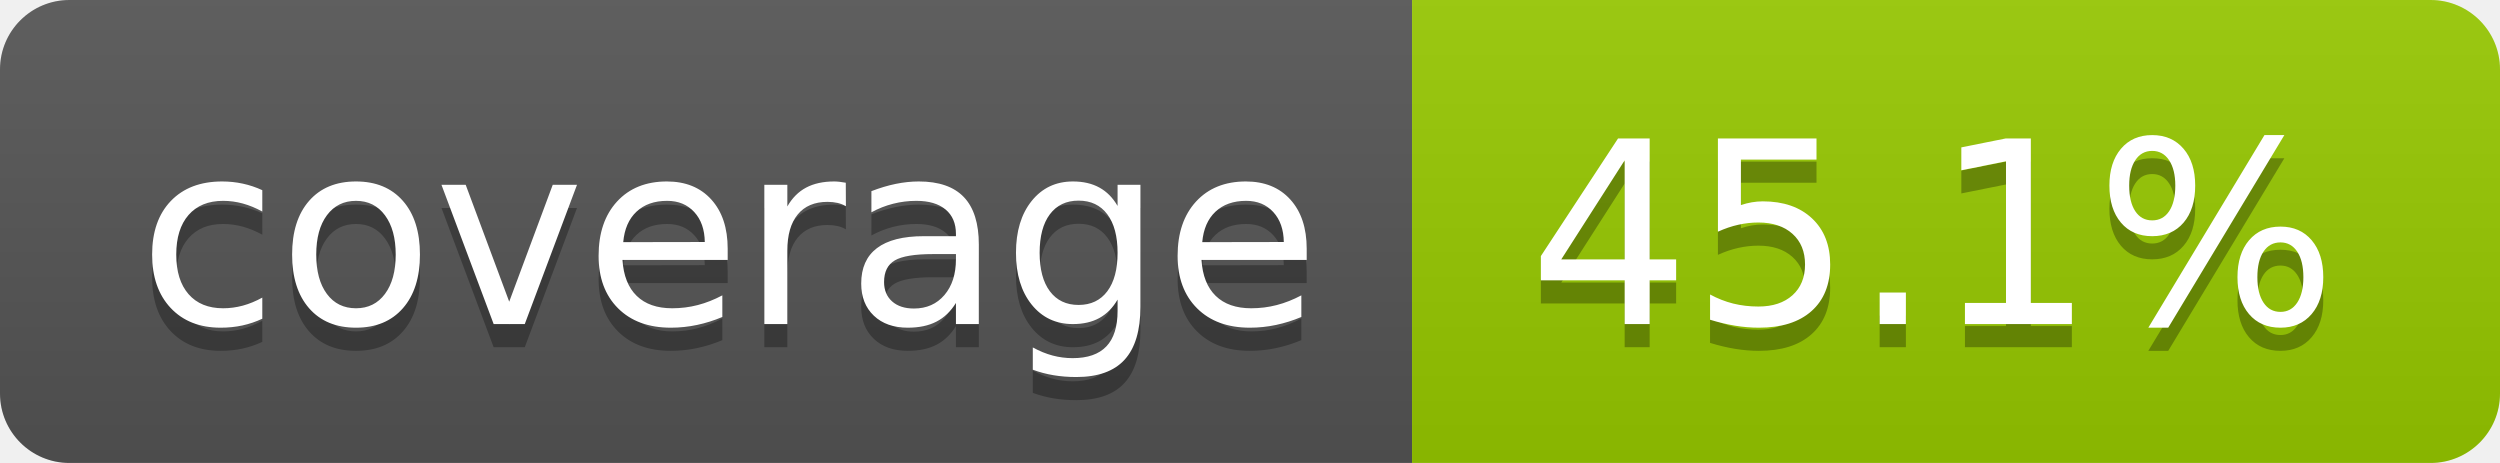
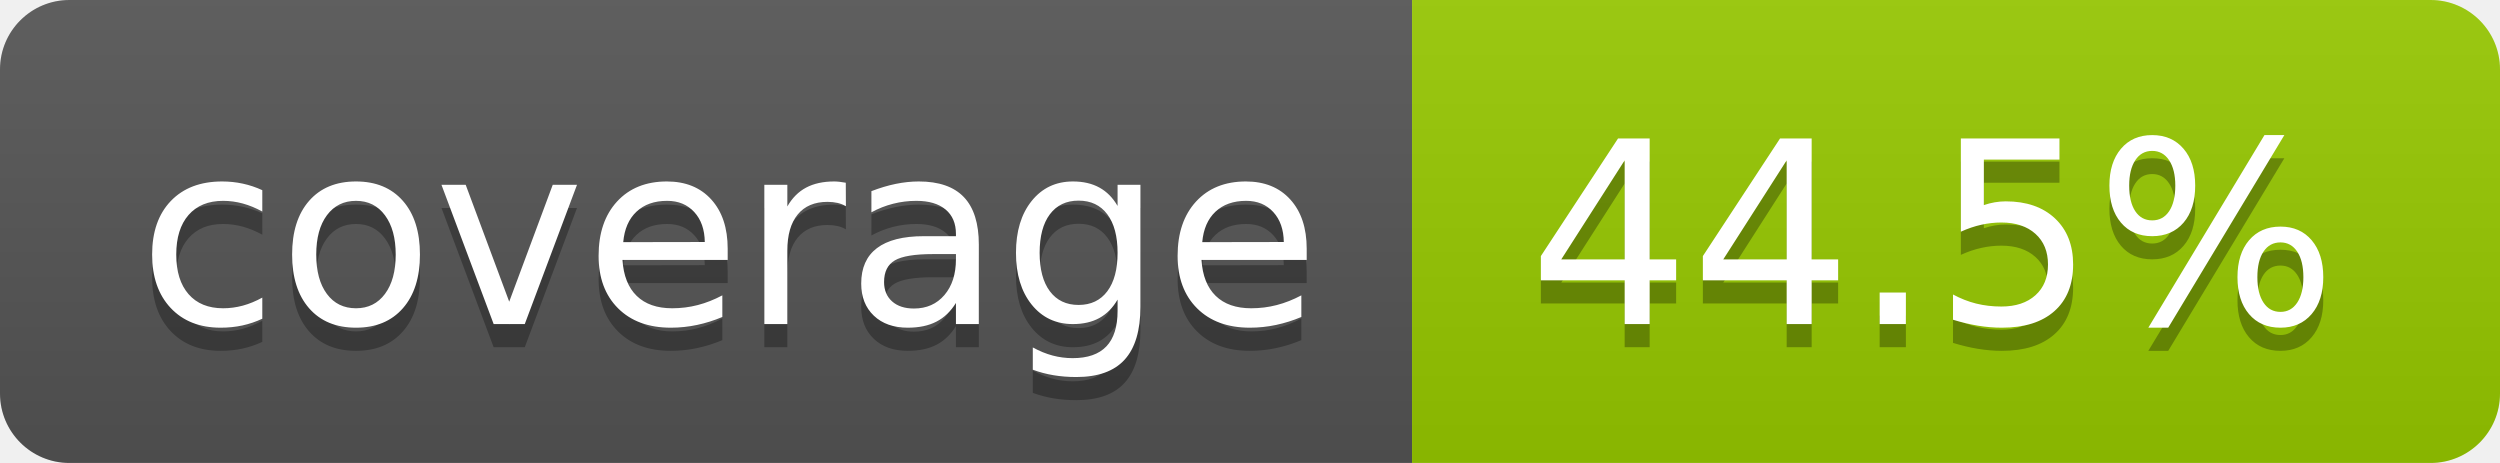
- <svg xmlns="http://www.w3.org/2000/svg" width="108" height="20" role="img" aria-label="coverage: 45.1%">
+ <svg xmlns="http://www.w3.org/2000/svg" width="108" height="20" role="img" aria-label="coverage: 44.5%">
  <linearGradient id="s" x2="0" y2="100%">
    <stop offset="0" stop-color="#bbb" stop-opacity=".1" />
    <stop offset="1" stop-opacity=".1" />
  </linearGradient>
  <clipPath id="r">
    <rect width="108" height="20" rx="3" fill="#fff" />
  </clipPath>
  <g clip-path="url(#r)">
    <rect width="61" height="20" fill="#555" />
    <rect x="61" width="47" height="20" fill="#97ca00" />
    <rect width="108" height="20" fill="url(#s)" />
  </g>
  <g fill="#fff" text-anchor="middle" font-family="Verdana,Geneva,DejaVu Sans,sans-serif" text-rendering="geometricPrecision" font-size="110">
    <text aria-hidden="true" x="315" y="150" fill="#010101" fill-opacity=".3" transform="scale(.1)" textLength="510">coverage</text>
    <text x="315" y="140" transform="scale(.1)" fill="#fff" textLength="510">coverage</text>
-     <text aria-hidden="true" x="835" y="150" fill="#010101" fill-opacity=".3" transform="scale(.1)" textLength="370">45.1%</text>
-     <text x="835" y="140" transform="scale(.1)" fill="#fff" textLength="370">45.1%</text>
+     <text aria-hidden="true" x="835" y="150" fill="#010101" fill-opacity=".3" transform="scale(.1)" textLength="370">44.5%</text>
+     <text x="835" y="140" transform="scale(.1)" fill="#fff" textLength="370">44.5%</text>
  </g>
</svg>
